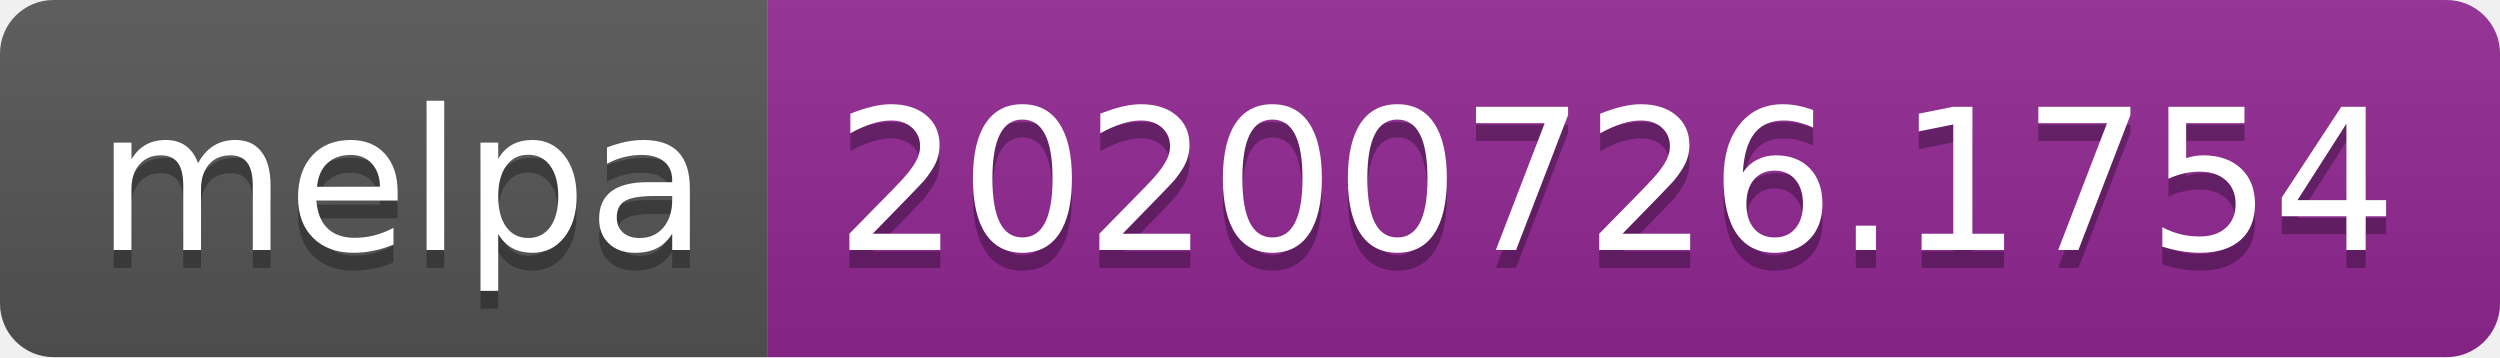
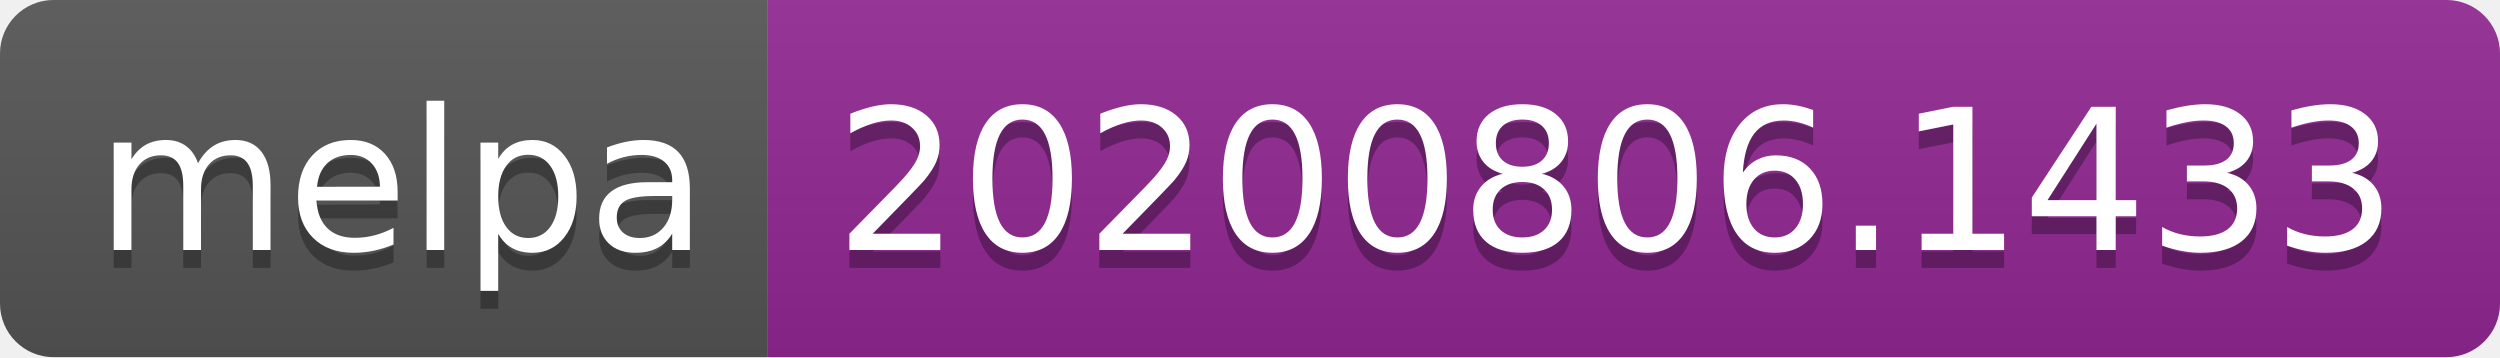
- <svg xmlns="http://www.w3.org/2000/svg" width="140" height="20" role="img" aria-label="melpa: 20200726.1754">
+ <svg xmlns="http://www.w3.org/2000/svg" width="140" height="20" role="img" aria-label="melpa: 20200806.1433">
  <linearGradient id="s" x2="0" y2="100%">
    <stop offset="0" stop-color="#bbb" stop-opacity=".1" />
    <stop offset="1" stop-opacity=".1" />
  </linearGradient>
  <clipPath id="r">
    <rect width="140" height="20" rx="3" fill="#fff" />
  </clipPath>
  <g clip-path="url(#r)">
    <rect width="43" height="20" fill="#555" />
    <rect x="43" width="97" height="20" fill="#922793" />
    <rect width="140" height="20" fill="url(#s)" />
  </g>
  <g fill="#fff" text-anchor="middle" font-family="Verdana,Geneva,DejaVu Sans,sans-serif" text-rendering="geometricPrecision" font-size="110">
    <text aria-hidden="true" x="225" y="150" fill="#010101" fill-opacity=".3" transform="scale(.1)" textLength="330">melpa</text>
    <text x="225" y="140" transform="scale(.1)" fill="#fff" textLength="330">melpa</text>
-     <text aria-hidden="true" x="905" y="150" fill="#010101" fill-opacity=".3" transform="scale(.1)" textLength="870">20200726.1754</text>
-     <text x="905" y="140" transform="scale(.1)" fill="#fff" textLength="870">20200726.1754</text>
+     <text aria-hidden="true" x="905" y="150" fill="#010101" fill-opacity=".3" transform="scale(.1)" textLength="870">20200806.1433</text>
+     <text x="905" y="140" transform="scale(.1)" fill="#fff" textLength="870">20200806.1433</text>
  </g>
</svg>
